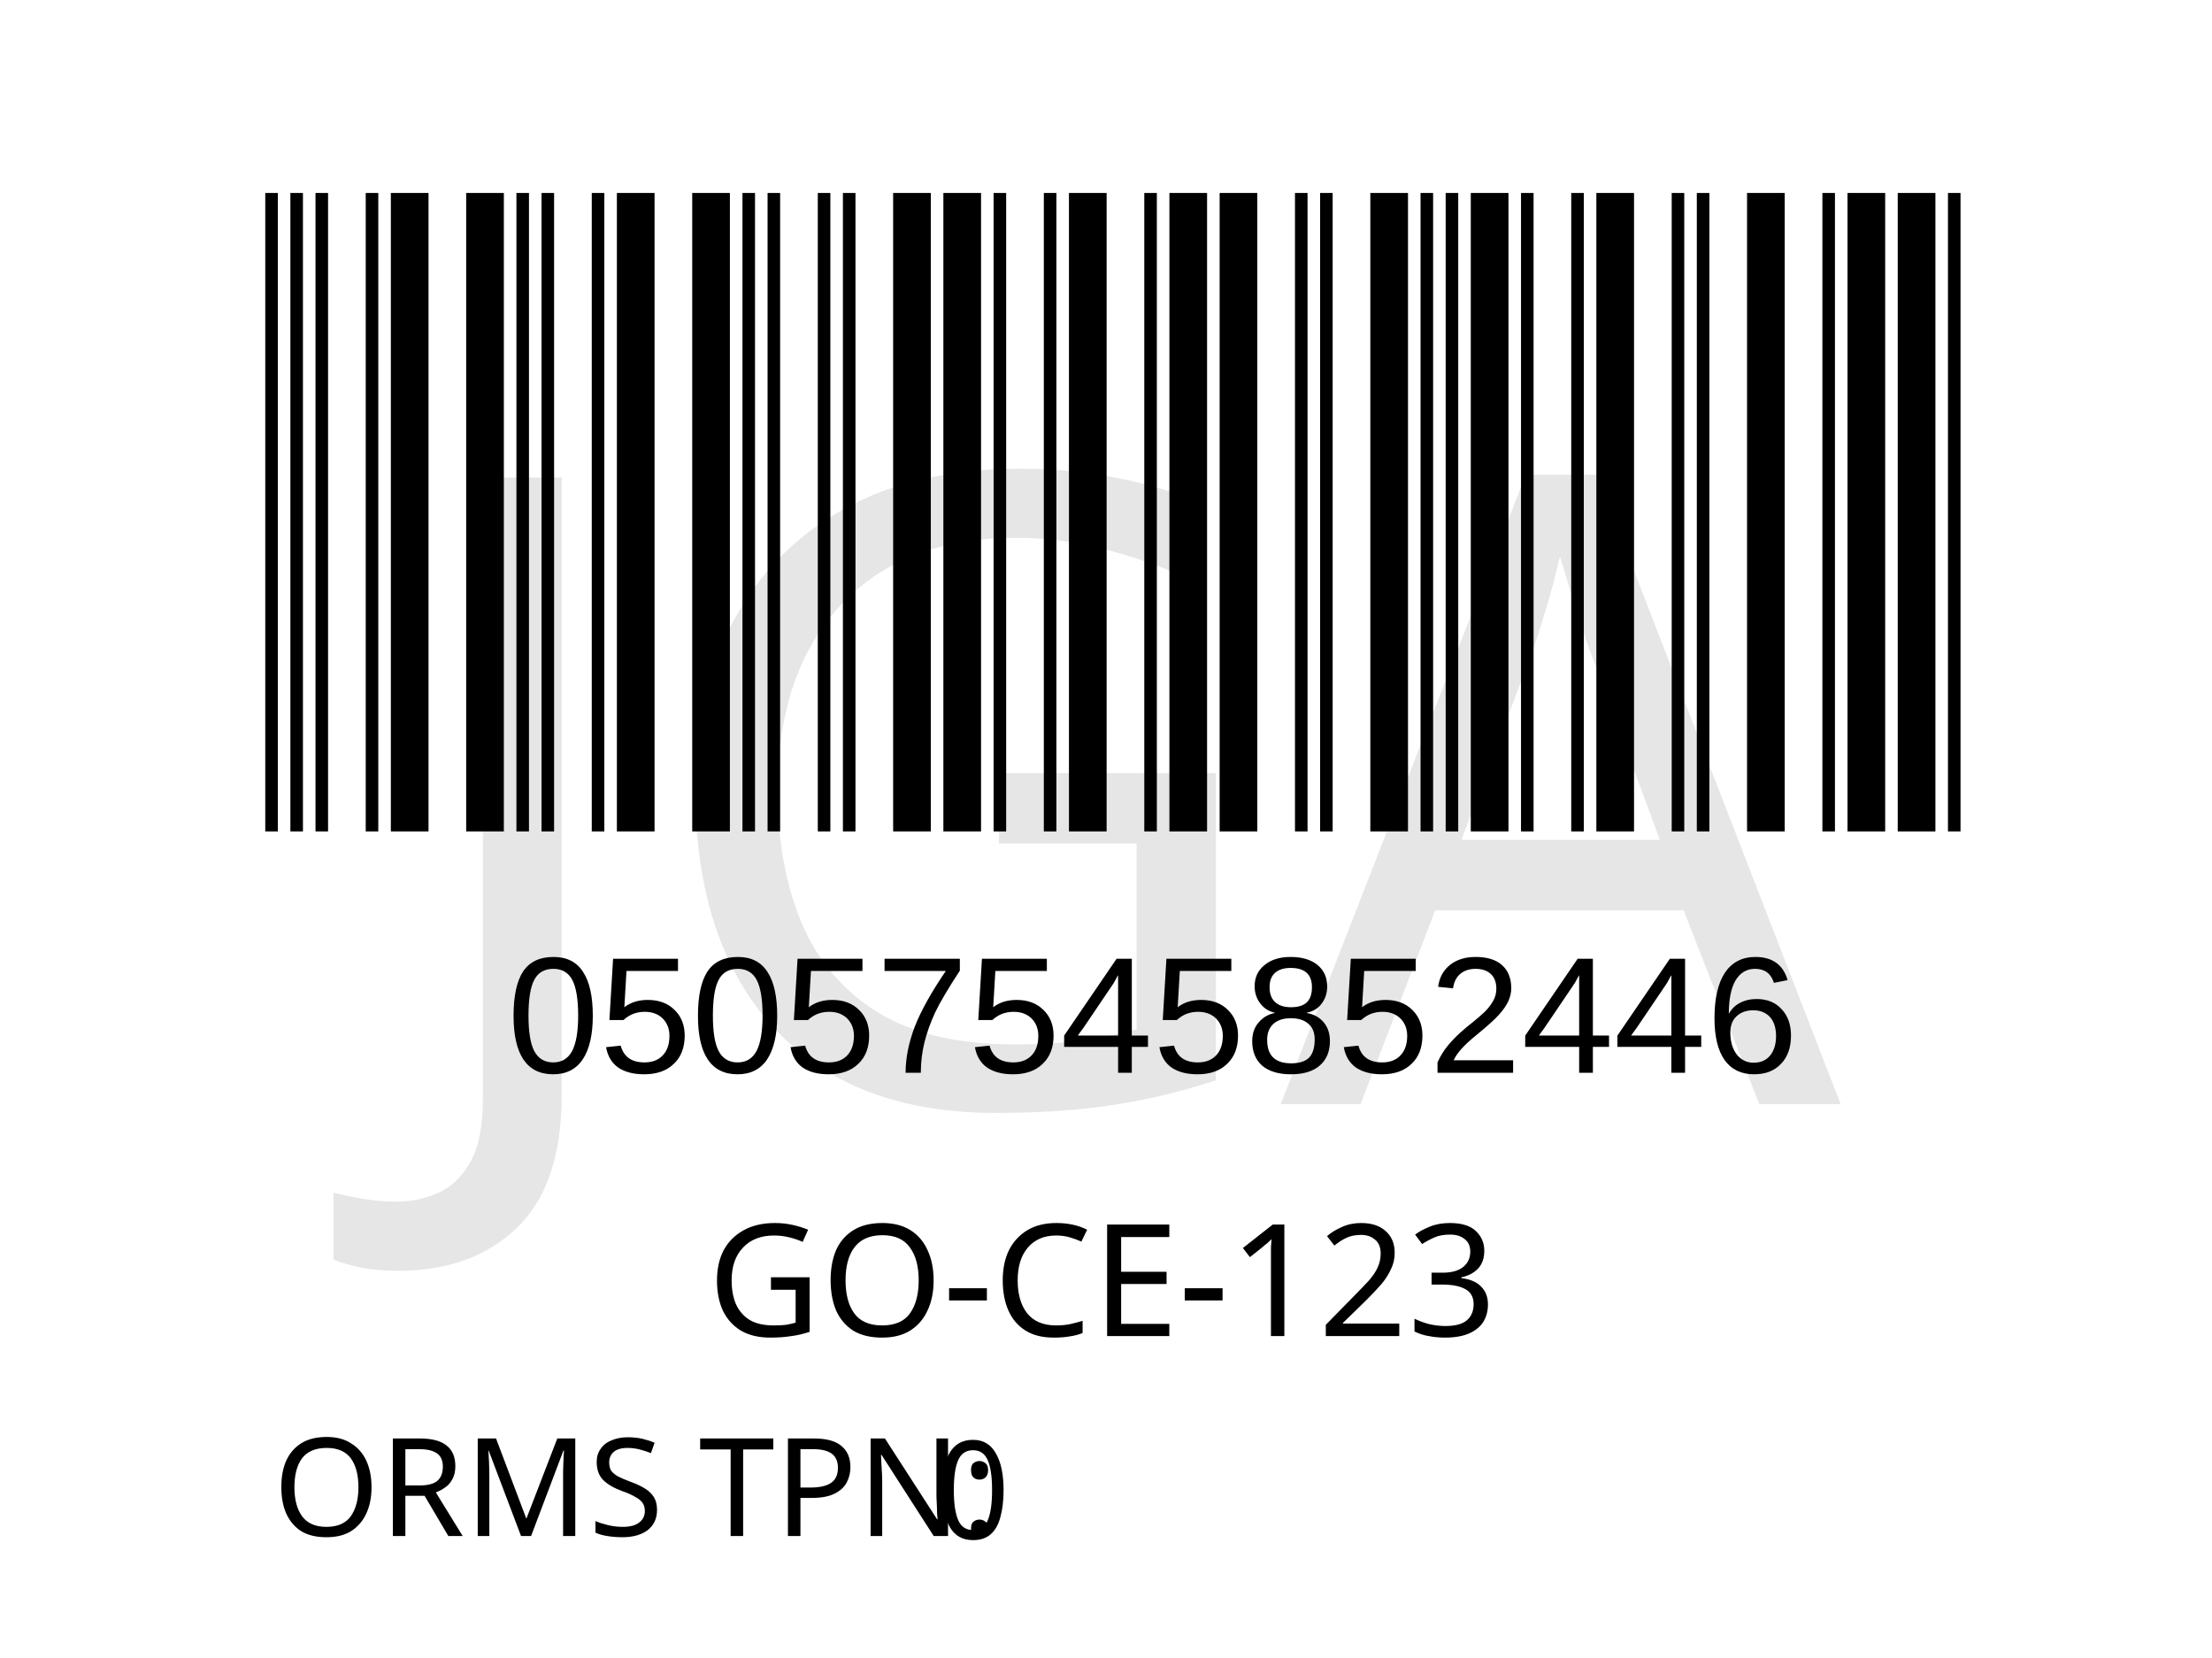
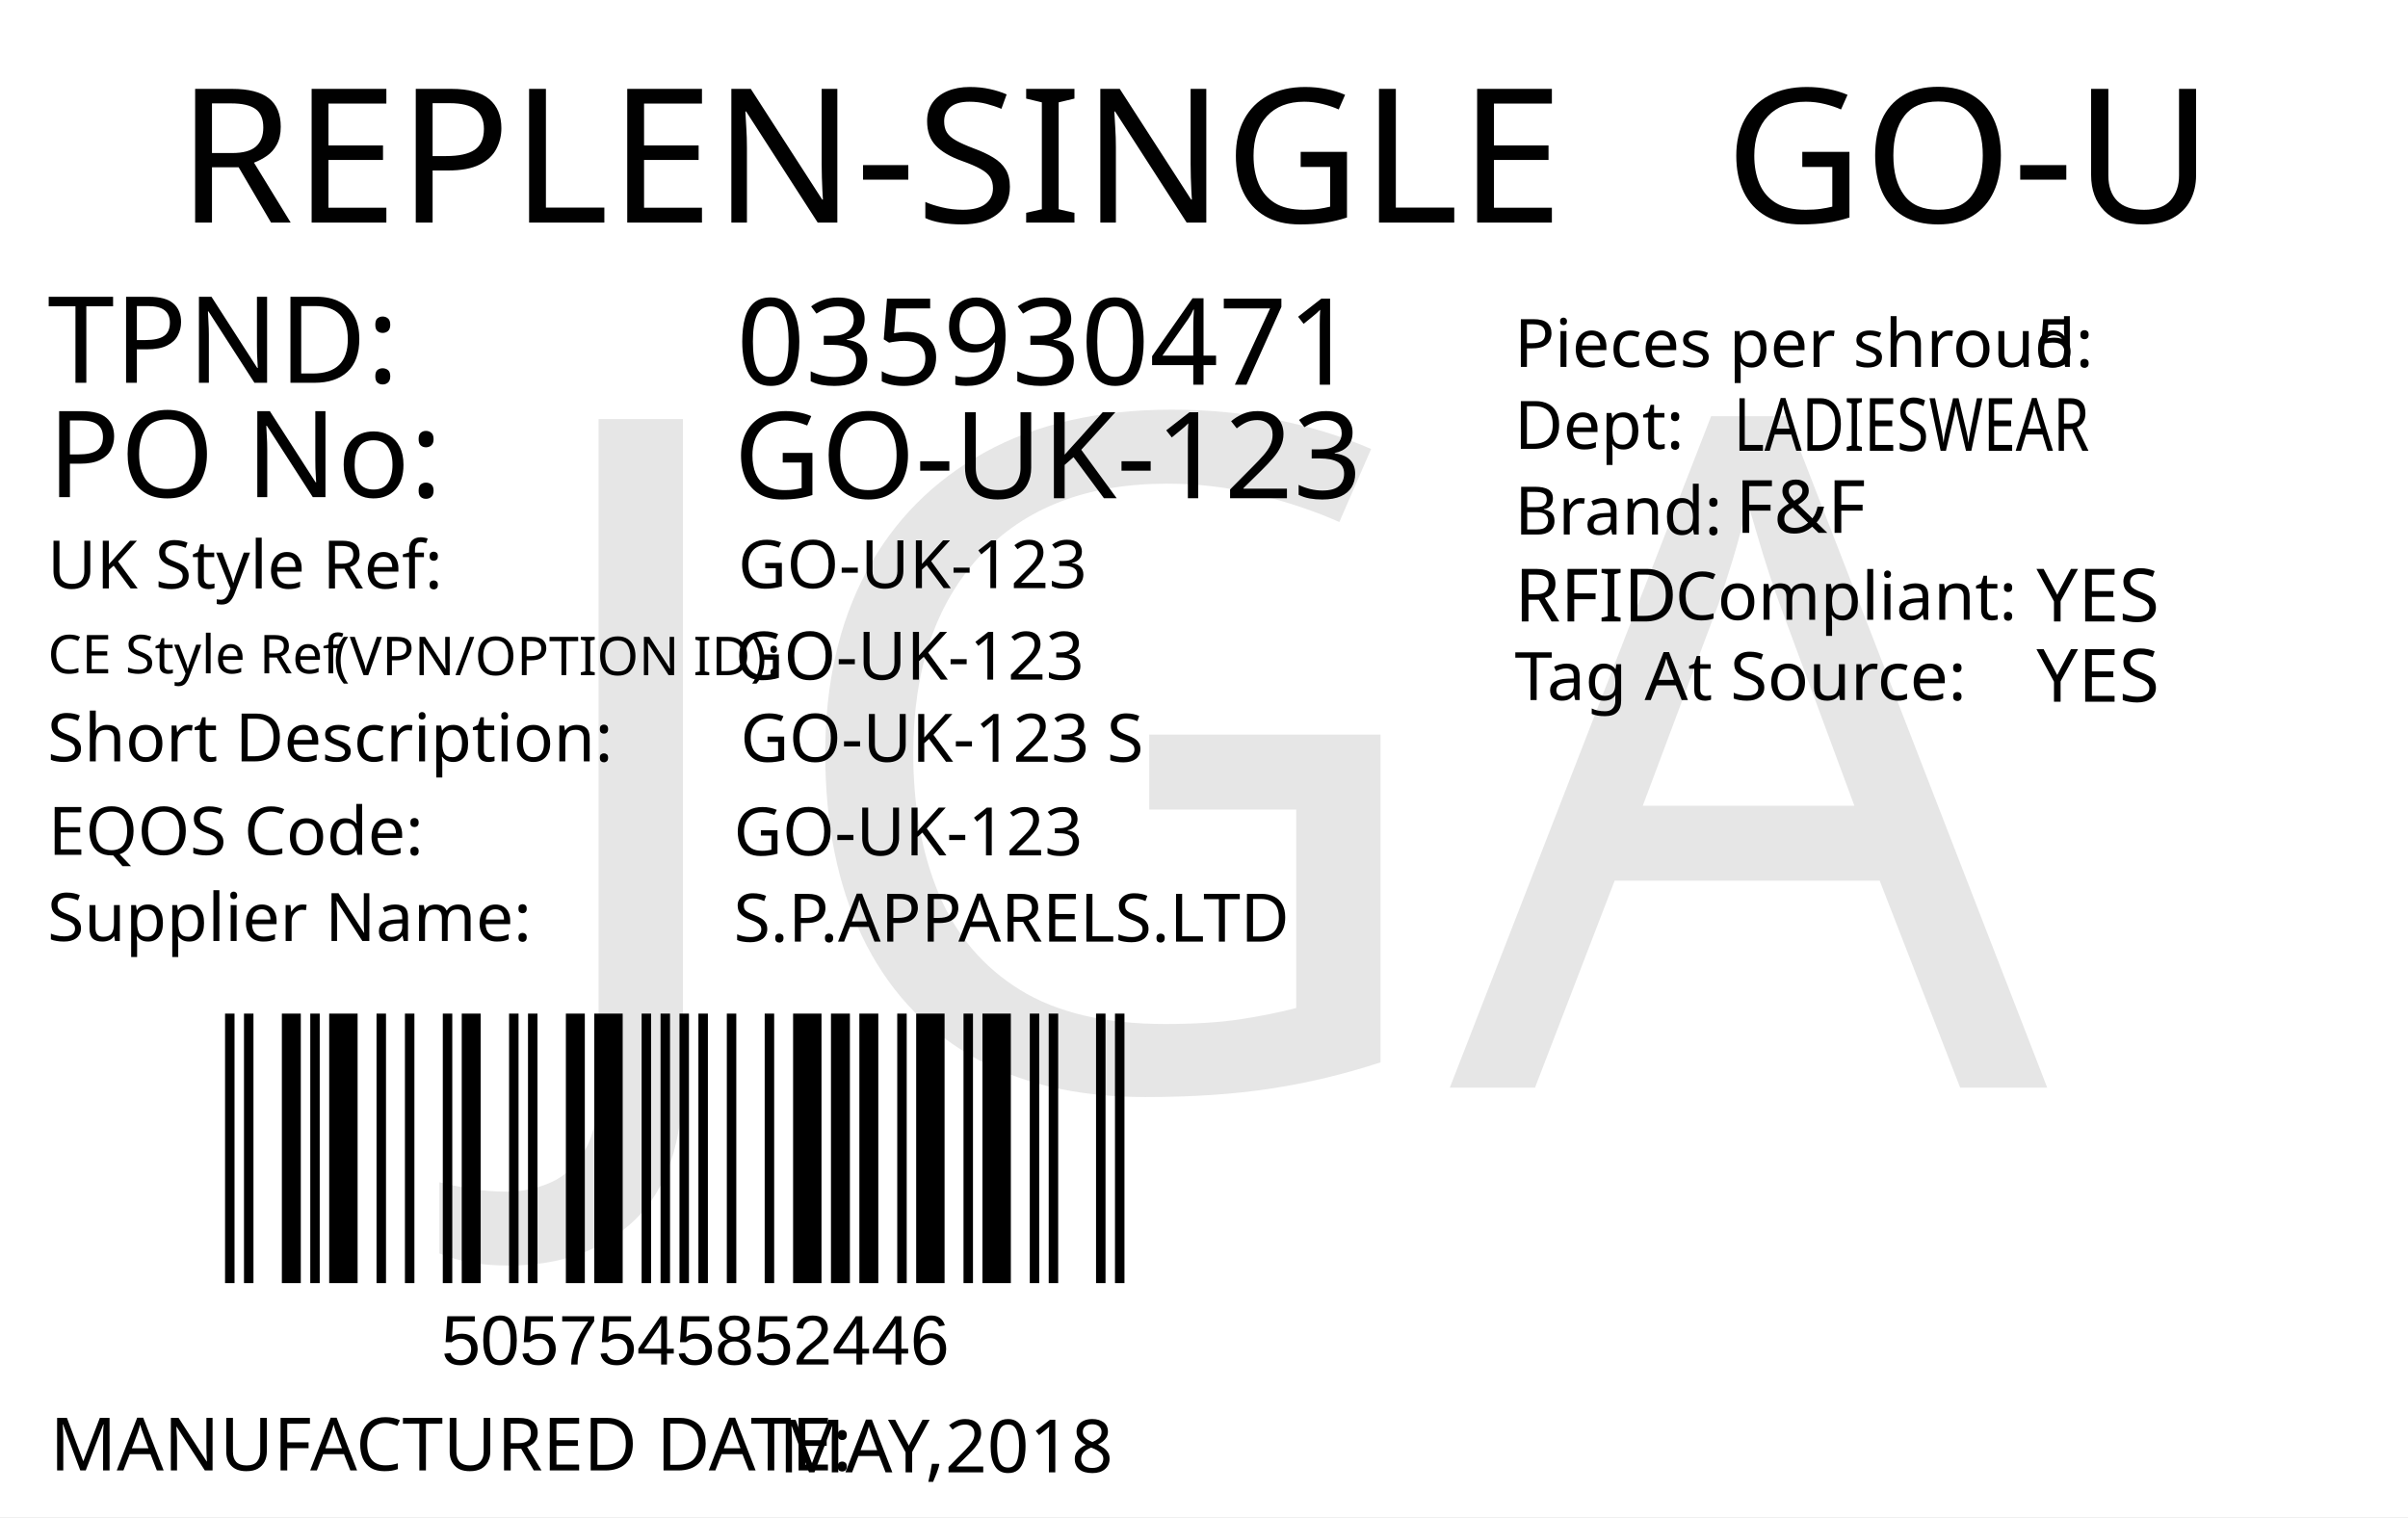
- <svg xmlns="http://www.w3.org/2000/svg" version="1.1" id="Layer_1" x="0px" y="0px" viewBox="0 0 113.4 85" style="enable-background:new 0 0 113.4 85;" xml:space="preserve">
-   <rect style="fill:#FFFFFF;" width="113.4" height="85" />
-   <rect x="-241.2" y="-321.7" style="fill:none;" width="595.3" height="841.9" />
-   <text text-anchor="middle" transform="matrix(1 0 0 1 56.5 68.5)" style="font-family:'FranklinGothicBT-RomanCondensed', FrankGoth Cn BT; font-size:8px;" id="description">GO-CE-123</text>
-   <g width="391" height="178" transform="matrix(0.2356 0 0 0.207 11 7.8346)" id="barcode">
-     <svg id="ean-13" width="391.035px" height="178.02px" x="0px" y="0px" viewBox="0 0 391 179" version="1.1" font-size="30px" font-family="frankgothcnbt" style="transform: translate(0px, 0px);">
-       <rect x="0" y="0" width="391" height="179" style="fill:#ffffff;" />
+ <svg xmlns="http://www.w3.org/2000/svg" version="1.1" id="Layer_1" x="0px" y="0px" viewBox="0 0 360 226.8" style="enable-background:new 0 0 360 226.8;" xml:space="preserve">
+   <g>
+     <rect y="0" style="fill:#FFFFFF;" width="360" height="226.8" />
+   </g>
+   <text transform="matrix(1 0 0 1 26.4566 33.2706)" style="fill:#010101; font-family:'FranklinGothicBT-RomanCondensed', FrankGoth Cn BT; font-size:28px;">REPLEN-SINGLE</text>
+   <text id="season_code" transform="matrix(1.0186 0 0 1 257.8428 33.2707)" style="fill:#010101; font-family:'FranklinGothicBT-RomanCondensed', FrankGoth Cn BT; font-size:28px;">GO-U</text>
+   <g width="391" height="178" transform="matrix(0.3625 0 0 0.2548 30 149.0012)" id="barcode">
+     <svg id="ean-13" width="391.075px" height="178.02px" x="0px" y="0px" viewBox="0 0 393 179" version="1.1" font-size="30px" font-family="frankgothcnbt" style="transform: translate(0px, 0px);">
+       <rect x="0" y="0" width="393" height="179" style="fill:#ffffff;" />
      <g transform="translate(10, 10)" style="fill:#000000;">
-         <rect x="0" y="0" width="2.748" height="159" />
-         <rect x="5.495" y="0" width="2.748" height="159" />
-         <rect x="10.99" y="0" width="2.748" height="159" />
-         <rect x="21.98" y="0" width="2.748" height="159" />
-         <rect x="27.475" y="0" width="8.242" height="159" />
-         <rect x="43.96" y="0" width="8.242" height="159" />
-         <rect x="54.95" y="0" width="2.748" height="159" />
-         <rect x="60.445" y="0" width="2.748" height="159" />
-         <rect x="71.435" y="0" width="2.748" height="159" />
-         <rect x="76.93" y="0" width="8.242" height="159" />
-         <rect x="93.415" y="0" width="8.242" height="159" />
-         <rect x="104.405" y="0" width="2.748" height="159" />
-         <rect x="109.9" y="0" width="2.748" height="159" />
-         <rect x="120.89" y="0" width="2.748" height="159" />
-         <rect x="126.385" y="0" width="2.748" height="159" />
-         <rect x="137.375" y="0" width="8.242" height="159" />
-         <rect x="148.365" y="0" width="8.242" height="159" />
-         <rect x="159.355" y="0" width="2.748" height="159" />
-         <rect x="170.345" y="0" width="2.748" height="159" />
-         <rect x="175.84" y="0" width="8.242" height="159" />
-         <rect x="192.325" y="0" width="2.748" height="159" />
-         <rect x="197.82" y="0" width="8.242" height="159" />
-         <rect x="208.81" y="0" width="8.242" height="159" />
-         <rect x="225.295" y="0" width="2.748" height="159" />
-         <rect x="230.79" y="0" width="2.748" height="159" />
-         <rect x="241.78" y="0" width="8.242" height="159" />
-         <rect x="252.77" y="0" width="2.748" height="159" />
-         <rect x="258.265" y="0" width="2.748" height="159" />
-         <rect x="263.76" y="0" width="8.242" height="159" />
-         <rect x="274.75" y="0" width="2.748" height="159" />
-         <rect x="285.74" y="0" width="2.748" height="159" />
-         <rect x="291.235" y="0" width="8.242" height="159" />
-         <rect x="307.72" y="0" width="2.748" height="159" />
-         <rect x="313.215" y="0" width="2.748" height="159" />
-         <rect x="324.205" y="0" width="8.242" height="159" />
-         <rect x="340.69" y="0" width="2.748" height="159" />
-         <rect x="346.185" y="0" width="8.242" height="159" />
-         <rect x="357.175" y="0" width="8.242" height="159" />
-         <rect x="368.165" y="0" width="2.748" height="159" />
+         <rect x="0" y="0" width="3.926" height="159" />
+         <rect x="7.852" y="0" width="3.926" height="159" />
+         <rect x="23.556" y="0" width="7.852" height="159" />
+         <rect x="35.334" y="0" width="3.926" height="159" />
+         <rect x="43.186" y="0" width="11.778" height="159" />
+         <rect x="62.816" y="0" width="3.926" height="159" />
+         <rect x="74.594" y="0" width="3.926" height="159" />
+         <rect x="90.298" y="0" width="3.926" height="159" />
+         <rect x="98.15" y="0" width="7.852" height="159" />
+         <rect x="117.78" y="0" width="3.926" height="159" />
+         <rect x="125.632" y="0" width="3.926" height="159" />
+         <rect x="141.336" y="0" width="7.852" height="159" />
+         <rect x="153.114" y="0" width="11.778" height="159" />
+         <rect x="172.744" y="0" width="3.926" height="159" />
+         <rect x="180.596" y="0" width="3.926" height="159" />
+         <rect x="188.448" y="0" width="3.926" height="159" />
+         <rect x="196.3" y="0" width="3.926" height="159" />
+         <rect x="208.078" y="0" width="3.926" height="159" />
+         <rect x="223.782" y="0" width="3.926" height="159" />
+         <rect x="235.56" y="0" width="11.778" height="159" />
+         <rect x="251.264" y="0" width="7.852" height="159" />
+         <rect x="263.042" y="0" width="7.852" height="159" />
+         <rect x="278.746" y="0" width="3.926" height="159" />
+         <rect x="286.598" y="0" width="11.778" height="159" />
+         <rect x="306.228" y="0" width="3.926" height="159" />
+         <rect x="314.08" y="0" width="11.778" height="159" />
+         <rect x="333.71" y="0" width="3.926" height="159" />
+         <rect x="341.562" y="0" width="3.926" height="159" />
+         <rect x="361.192" y="0" width="3.926" height="159" />
+         <rect x="369.044" y="0" width="3.926" height="159" />
      </g>
    </svg>
  </g>
-   <text transform="matrix(1 0 0 1 26 55)" style="font-family:Myriad, Myriad Roman, Arial, sans-serif; font-size:8.5px;" id="barcode_number">05057545852446</text>
-   <text transform="matrix(1 0 0 1 14 78.75)" style="font-family:'FranklinGothicBT-RomanCondensed', FrankGoth Cn BT; font-size:7px;">ORMS TPN: </text>
-   <text transform="matrix(0.9434 0 0 1 47.9995 78.8984)" style="font-family:'FranklinGothicBT-RomanCondensed', FrankGoth Cn BT; font-size:7px;" id="tpnd">0</text>
-   <text transform="matrix(1 0 0 1 20.6108 56.606)" style="font-family:'FranklinGothicBT-RomanCondensed', FrankGoth Cn BT; font-size:45px;opacity: 0.1;" id="watermark">JGA</text>
+   <text transform="matrix(1 0 0 1 65.9998 204)" style="font-family:Myriad, Myriad Roman, Arial, sans-serif; font-size:10.5px;" id="barcode_number">5057545852446</text>
+   <text transform="matrix(1 0 0 1 7.0935 57.2278)" style="fill:#010101; font-family:'FranklinGothicBT-RomanCondensed', FrankGoth Cn BT; font-size:18px;">TPND: </text>
+   <text transform="matrix(1 0 0 1 7.0935 74.3259)" style="fill:#010101; font-family:'FranklinGothicBT-RomanCondensed', FrankGoth Cn BT; font-size:18px;">PO No: </text>
+   <text id="tpnd" transform="matrix(1 0 0 1 110.0921 57.5111)" style="fill:#010101; font-family:'FranklinGothicBT-RomanCondensed', FrankGoth Cn BT; font-size:18px;">035930471</text>
+   <text id="po_number" transform="matrix(1 0 0 1 109.6909 74.4908)" style="fill:#010101; font-family:'FranklinGothicBT-RomanCondensed', FrankGoth Cn BT; font-size:18px;">GO-UK-123</text>
+   <text transform="matrix(1 0 0 1 226.4018 54.8575)" style="fill:#010101; font-family:'FranklinGothicBT-RomanCondensed', FrankGoth Cn BT; font-size:10px;">Pieces per shroud: </text>
+   <text transform="matrix(1 0 0 1 304.4018 54.8575)" style="fill:#010101; font-family:'FranklinGothicBT-RomanCondensed', FrankGoth Cn BT; font-size:10px;" id="unit_per_case">5</text>
+   <text transform="matrix(1 0 0 1 226.4018 67.108)" style="fill:#010101; font-family:'FranklinGothicBT-RomanCondensed', FrankGoth Cn BT; font-size:10px;">Dept: </text>
+   <text transform="matrix(0.7943 0 0 1 259.2063 67.3955)" style="font-family:'FranklinGothicBT-RomanCondensed', FrankGoth Cn BT; font-size:11px;" id="department">LADIESWEAR</text>
+   <text transform="matrix(1 0 0 1 226.4452 79.9133)" style="fill:#010101; font-family:'FranklinGothicBT-RomanCondensed', FrankGoth Cn BT; font-size:10px;">Brand: </text>
+   <text id="brand" transform="matrix(1 0 0 1 259.4503 79.6635)" style="font-family:'FranklinGothicBT-RomanCondensed', FrankGoth Cn BT; font-size:11px;">F&amp;F</text>
+   <text id="rfid" transform="matrix(1 0 0 1 304.4503 92.9129)" style="fill:#010101; font-family:'FranklinGothicBT-RomanCondensed', FrankGoth Cn BT; font-size:11px;">YES</text>
+   <text transform="matrix(1 0 0 1 226.4458 92.913)" style="fill:#010101; font-family:'FranklinGothicBT-RomanCondensed', FrankGoth Cn BT; font-size:11px;">RFID </text>
+   <text transform="matrix(1 0 0 1 250.4442 92.6632)" style="fill:#010101; font-family:'FranklinGothicBT-RomanCondensed', FrankGoth Cn BT; font-size:10px;">Compliant:</text>
+   <text id="tag_at_source" transform="matrix(1 0 0 1 304.4512 104.9134)" style="fill:#010101; font-family:'FranklinGothicBT-RomanCondensed', FrankGoth Cn BT; font-size:11px;">YES</text>
+   <text transform="matrix(1.0159 0 0 1 226.4465 104.6626)" style="fill:#010101; font-family:'FranklinGothicBT-RomanCondensed', FrankGoth Cn BT; font-size:10px;">Tag At Source:</text>
+   <text transform="matrix(1 0 0 1 7.4744 219.8353)" style="fill:#010101; font-family:'FranklinGothicBT-RomanCondensed', FrankGoth Cn BT; font-size:11px;">MANUFACTURED DATE: </text>
+   <text transform="matrix(1 0 0 1 116.4164 220.1187)" style="fill:#010101; font-family:'FranklinGothicBT-RomanCondensed', FrankGoth Cn BT; font-size:11px;" id="manufactured_date">MAY,2018</text>
+   <text transform="matrix(1 0 0 1 7.0916 87.9775)" style="fill:#010101; font-family:'FranklinGothicBT-RomanCondensed', FrankGoth Cn BT; font-size:10px;">UK Style Ref:</text>
+   <text transform="matrix(1 0 0 1 60.5916 87.9775)" style="fill:#010101; font-family:'FranklinGothicBT-RomanCondensed', FrankGoth Cn BT; font-size:10px; letter-spacing:43;"> </text>
+   <text transform="matrix(1 0 0 1 106.3916 87.9775)" style="fill:#010101; font-family:'FranklinGothicBT-RomanCondensed', FrankGoth Cn BT; font-size:10px;"> </text>
+   <text transform="matrix(1 0 0 1 47.8128 100.9361)" style="font-family:'FranklinGothicBT-RomanCondensed', FrankGoth Cn BT; font-size:8px;"> (VPN/OPTION ID): </text>
+   <text transform="matrix(1 0 0 1 7.1485 100.6665)" style="font-family:'FranklinGothicBT-RomanCondensed', FrankGoth Cn BT; font-size:8px;">CE Style Ref</text>
+   <text transform="matrix(1 0 0 1 7.0916 113.8261)" style="fill:#010101; font-family:'FranklinGothicBT-RomanCondensed', FrankGoth Cn BT; font-size:10px;">Short Description:</text>
+   <text transform="matrix(1 0 0 1 81.3916 113.8261)" style="fill:#010101; font-family:'FranklinGothicBT-RomanCondensed', FrankGoth Cn BT; font-size:10px; letter-spacing:5;"> </text>
+   <text transform="matrix(1 0 0 1 90.1916 113.8261)" style="fill:#010101; font-family:'FranklinGothicBT-RomanCondensed', FrankGoth Cn BT; font-size:10px;"> </text>
+   <text transform="matrix(1 0 0 1 7.2048 127.7902)" style="fill:#010101; font-family:'FranklinGothicBT-RomanCondensed', FrankGoth Cn BT; font-size:10px;">EQOS Code:</text>
+   <text transform="matrix(1 0 0 1 56.0048 127.7902)" style="fill:#010101; font-family:'FranklinGothicBT-RomanCondensed', FrankGoth Cn BT; font-size:10px; letter-spacing:21;"> </text>
+   <text transform="matrix(1 0 0 1 79.8048 127.7902)" style="fill:#010101; font-family:'FranklinGothicBT-RomanCondensed', FrankGoth Cn BT; font-size:10px;"> </text>
+   <text transform="matrix(1 0 0 1 7.0916 140.6742)" style="fill:#010101; font-family:'FranklinGothicBT-RomanCondensed', FrankGoth Cn BT; font-size:10px;">Supplier Name:</text>
+   <text transform="matrix(1 0 0 1 68.9916 140.6742)" style="fill:#010101; font-family:'FranklinGothicBT-RomanCondensed', FrankGoth Cn BT; font-size:10px; letter-spacing:18;"> </text>
+   <text transform="matrix(1 0 0 1 89.9916 140.6742)" style="fill:#010101; font-family:'FranklinGothicBT-RomanCondensed', FrankGoth Cn BT; font-size:10px;"> </text>
+   <text id="uk_style" transform="matrix(1 0 0 1 110.3395 87.9234)" style="fill:#010101; font-family:'FranklinGothicBT-RomanCondensed', FrankGoth Cn BT; font-size:10px;">GO-UK-123</text>
+   <text id="ce_style" transform="matrix(1 0 0 1 109.8977 101.6038)" style="fill:#010101; font-family:'FranklinGothicBT-RomanCondensed', FrankGoth Cn BT; font-size:10px;">GO-UK-123</text>
+   <text id="eqos" transform="matrix(1 0 0 1 109.688 127.8837)" style="fill:#010101; font-family:'FranklinGothicBT-RomanCondensed', FrankGoth Cn BT; font-size:10px;">GO-UK-123</text>
+   <text id="supplier" transform="matrix(1 0 0 1 109.688 140.7752)" style="fill:#010101; font-family:'FranklinGothicBT-RomanCondensed', FrankGoth Cn BT; font-size:10px;">S.P.APPARELS.LTD</text>
+   <text id="description" transform="matrix(1 0 0 1 110.6875 113.8827)" style="fill:#010101; font-family:'FranklinGothicBT-RomanCondensed', FrankGoth Cn BT; font-size:10px;">GO-UK-123 S</text>
+   <text transform="matrix(1 0 0 1 76.6108 162.606)" style="font-family:'FranklinGothicBT-RomanCondensed', FrankGoth Cn BT; font-size:140px;opacity: 0.1;" id="watermark">JGA</text>
</svg>
